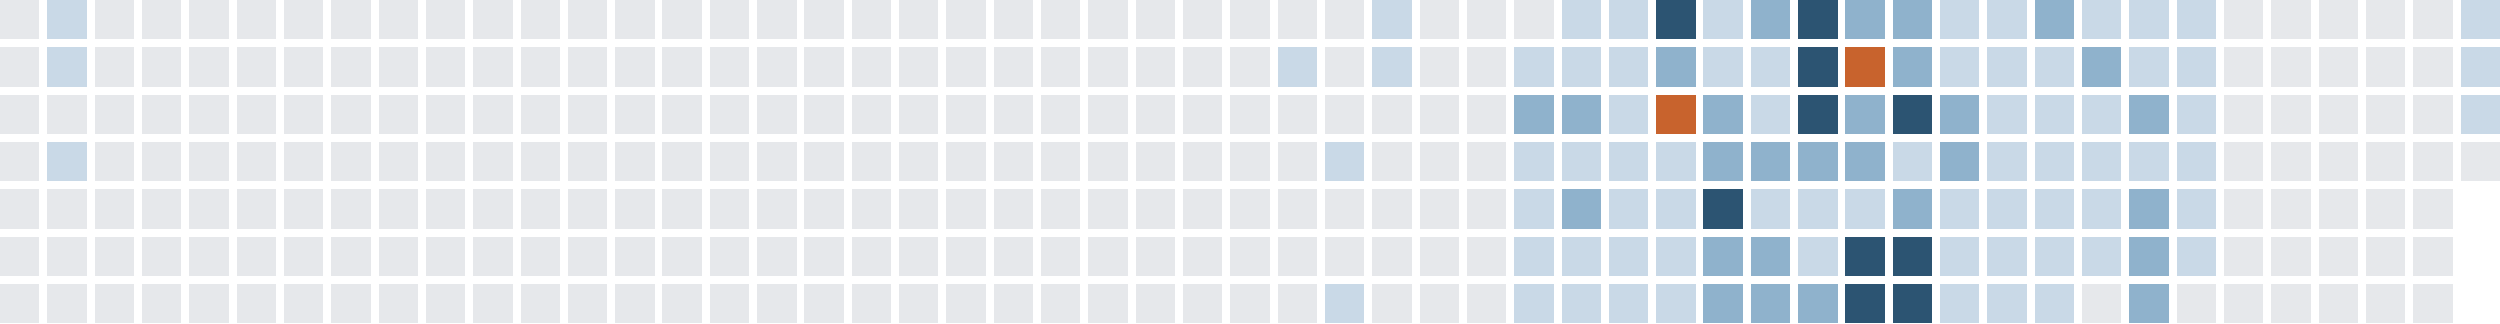
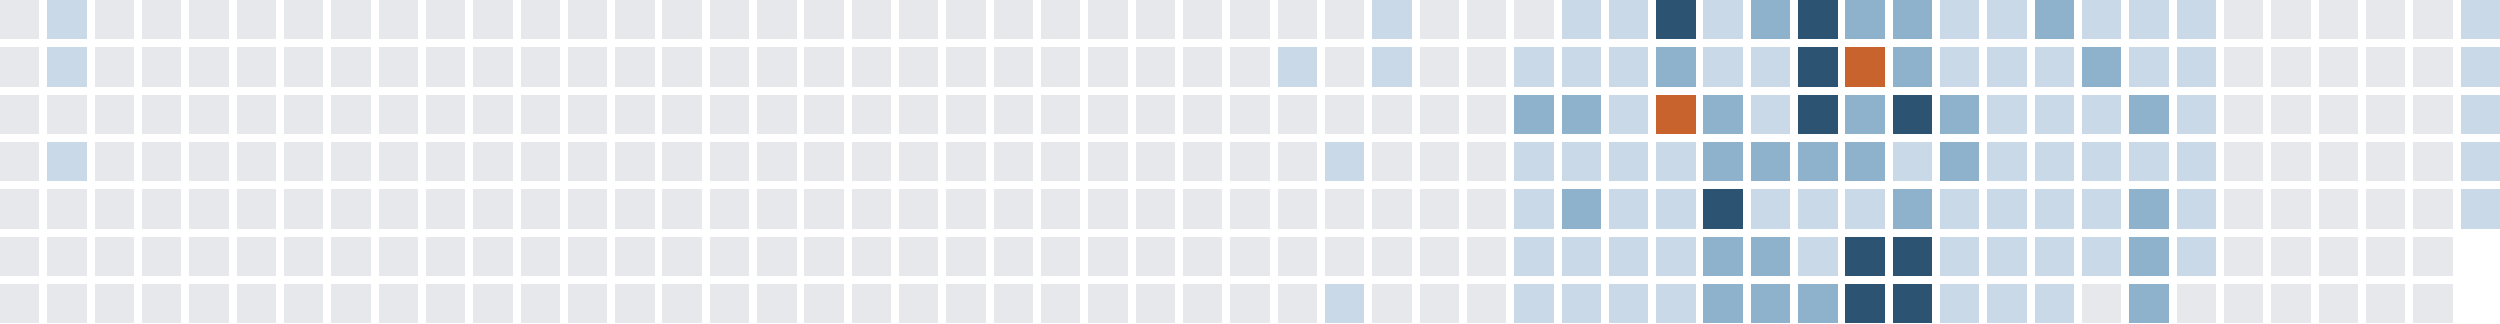
<svg xmlns="http://www.w3.org/2000/svg" version="1.1" width="634.0" height="82.0" viewBox="27.0 20.0 634.0 82.0">
  <rect style="fill:#e6e8eb;shape-rendering:crispedges" data-score="0" data-date="2025-04-06" x="27" y="20" width="10" height="10" />
  <rect style="fill:#c9d9e7;shape-rendering:crispedges" data-score="1" data-date="2025-04-13" x="39" y="20" width="10" height="10" />
  <rect style="fill:#e6e8eb;shape-rendering:crispedges" data-score="0" data-date="2025-04-20" x="51" y="20" width="10" height="10" />
  <rect style="fill:#e6e8eb;shape-rendering:crispedges" data-score="0" data-date="2025-04-27" x="63" y="20" width="10" height="10" />
  <rect style="fill:#e6e8eb;shape-rendering:crispedges" data-score="0" data-date="2025-05-04" x="75" y="20" width="10" height="10" />
  <rect style="fill:#e6e8eb;shape-rendering:crispedges" data-score="0" data-date="2025-05-11" x="87" y="20" width="10" height="10" />
  <rect style="fill:#e6e8eb;shape-rendering:crispedges" data-score="0" data-date="2025-05-18" x="99" y="20" width="10" height="10" />
  <rect style="fill:#e6e8eb;shape-rendering:crispedges" data-score="0" data-date="2025-05-25" x="111" y="20" width="10" height="10" />
  <rect style="fill:#e6e8eb;shape-rendering:crispedges" data-score="0" data-date="2025-06-01" x="123" y="20" width="10" height="10" />
  <rect style="fill:#e6e8eb;shape-rendering:crispedges" data-score="0" data-date="2025-06-08" x="135" y="20" width="10" height="10" />
  <rect style="fill:#e6e8eb;shape-rendering:crispedges" data-score="0" data-date="2025-06-15" x="147" y="20" width="10" height="10" />
  <rect style="fill:#e6e8eb;shape-rendering:crispedges" data-score="0" data-date="2025-06-22" x="159" y="20" width="10" height="10" />
  <rect style="fill:#e6e8eb;shape-rendering:crispedges" data-score="0" data-date="2025-06-29" x="171" y="20" width="10" height="10" />
  <rect style="fill:#e6e8eb;shape-rendering:crispedges" data-score="0" data-date="2025-07-06" x="183" y="20" width="10" height="10" />
  <rect style="fill:#e6e8eb;shape-rendering:crispedges" data-score="0" data-date="2025-07-13" x="195" y="20" width="10" height="10" />
  <rect style="fill:#e6e8eb;shape-rendering:crispedges" data-score="0" data-date="2025-07-20" x="207" y="20" width="10" height="10" />
  <rect style="fill:#e6e8eb;shape-rendering:crispedges" data-score="0" data-date="2025-07-27" x="219" y="20" width="10" height="10" />
  <rect style="fill:#e6e8eb;shape-rendering:crispedges" data-score="0" data-date="2025-08-03" x="231" y="20" width="10" height="10" />
  <rect style="fill:#e6e8eb;shape-rendering:crispedges" data-score="0" data-date="2025-08-10" x="243" y="20" width="10" height="10" />
  <rect style="fill:#e6e8eb;shape-rendering:crispedges" data-score="0" data-date="2025-08-17" x="255" y="20" width="10" height="10" />
  <rect style="fill:#e6e8eb;shape-rendering:crispedges" data-score="0" data-date="2025-08-24" x="267" y="20" width="10" height="10" />
  <rect style="fill:#e6e8eb;shape-rendering:crispedges" data-score="0" data-date="2025-08-31" x="279" y="20" width="10" height="10" />
  <rect style="fill:#e6e8eb;shape-rendering:crispedges" data-score="0" data-date="2025-09-07" x="291" y="20" width="10" height="10" />
  <rect style="fill:#e6e8eb;shape-rendering:crispedges" data-score="0" data-date="2025-09-14" x="303" y="20" width="10" height="10" />
  <rect style="fill:#e6e8eb;shape-rendering:crispedges" data-score="0" data-date="2025-09-21" x="315" y="20" width="10" height="10" />
  <rect style="fill:#e6e8eb;shape-rendering:crispedges" data-score="0" data-date="2025-09-28" x="327" y="20" width="10" height="10" />
  <rect style="fill:#e6e8eb;shape-rendering:crispedges" data-score="0" data-date="2025-10-05" x="339" y="20" width="10" height="10" />
  <rect style="fill:#e6e8eb;shape-rendering:crispedges" data-score="0" data-date="2025-10-12" x="351" y="20" width="10" height="10" />
  <rect style="fill:#e6e8eb;shape-rendering:crispedges" data-score="0" data-date="2025-10-19" x="363" y="20" width="10" height="10" />
  <rect style="fill:#c9d9e7;shape-rendering:crispedges" data-score="1" data-date="2025-10-26" x="375" y="20" width="10" height="10" />
  <rect style="fill:#e6e8eb;shape-rendering:crispedges" data-score="0" data-date="2025-11-02" x="387" y="20" width="10" height="10" />
  <rect style="fill:#e6e8eb;shape-rendering:crispedges" data-score="0" data-date="2025-11-09" x="399" y="20" width="10" height="10" />
  <rect style="fill:#e6e8eb;shape-rendering:crispedges" data-score="0" data-date="2025-11-16" x="411" y="20" width="10" height="10" />
  <rect style="fill:#c9d9e7;shape-rendering:crispedges" data-score="1" data-date="2025-11-23" x="423" y="20" width="10" height="10" />
  <rect style="fill:#c9d9e7;shape-rendering:crispedges" data-score="1" data-date="2025-11-30" x="435" y="20" width="10" height="10" />
  <rect style="fill:#2c5472;shape-rendering:crispedges" data-score="3" data-date="2025-12-07" x="447" y="20" width="10" height="10" />
  <rect style="fill:#c9d9e7;shape-rendering:crispedges" data-score="1" data-date="2025-12-14" x="459" y="20" width="10" height="10" />
  <rect style="fill:#8fb2cc;shape-rendering:crispedges" data-score="2" data-date="2025-12-21" x="471" y="20" width="10" height="10" />
  <rect style="fill:#2c5472;shape-rendering:crispedges" data-score="3" data-date="2025-12-28" x="483" y="20" width="10" height="10" />
  <rect style="fill:#8fb2cc;shape-rendering:crispedges" data-score="2" data-date="2026-01-04" x="495" y="20" width="10" height="10" />
  <rect style="fill:#8fb2cc;shape-rendering:crispedges" data-score="2" data-date="2026-01-11" x="507" y="20" width="10" height="10" />
  <rect style="fill:#c9d9e7;shape-rendering:crispedges" data-score="1" data-date="2026-01-18" x="519" y="20" width="10" height="10" />
  <rect style="fill:#c9d9e7;shape-rendering:crispedges" data-score="1" data-date="2026-01-25" x="531" y="20" width="10" height="10" />
  <rect style="fill:#8fb2cc;shape-rendering:crispedges" data-score="2" data-date="2026-02-01" x="543" y="20" width="10" height="10" />
  <rect style="fill:#c9d9e7;shape-rendering:crispedges" data-score="1" data-date="2026-02-08" x="555" y="20" width="10" height="10" />
  <rect style="fill:#c9d9e7;shape-rendering:crispedges" data-score="1" data-date="2026-02-15" x="567" y="20" width="10" height="10" />
  <rect style="fill:#c9d9e7;shape-rendering:crispedges" data-score="1" data-date="2026-02-22" x="579" y="20" width="10" height="10" />
  <rect style="fill:#e6e8eb;shape-rendering:crispedges" data-score="0" data-date="2026-03-01" x="591" y="20" width="10" height="10" />
  <rect style="fill:#e6e8eb;shape-rendering:crispedges" data-score="0" data-date="2026-03-08" x="603" y="20" width="10" height="10" />
  <rect style="fill:#e6e8eb;shape-rendering:crispedges" data-score="0" data-date="2026-03-15" x="615" y="20" width="10" height="10" />
  <rect style="fill:#e6e8eb;shape-rendering:crispedges" data-score="0" data-date="2026-03-22" x="627" y="20" width="10" height="10" />
  <rect style="fill:#e6e8eb;shape-rendering:crispedges" data-score="0" data-date="2026-03-29" x="639" y="20" width="10" height="10" />
  <rect style="fill:#c9d9e7;shape-rendering:crispedges" data-score="1" data-date="2026-04-05" x="651" y="20" width="10" height="10" />
  <rect style="fill:#e6e8eb;shape-rendering:crispedges" data-score="0" data-date="2025-04-07" x="27" y="32" width="10" height="10" />
  <rect style="fill:#c9d9e7;shape-rendering:crispedges" data-score="1" data-date="2025-04-14" x="39" y="32" width="10" height="10" />
  <rect style="fill:#e6e8eb;shape-rendering:crispedges" data-score="0" data-date="2025-04-21" x="51" y="32" width="10" height="10" />
  <rect style="fill:#e6e8eb;shape-rendering:crispedges" data-score="0" data-date="2025-04-28" x="63" y="32" width="10" height="10" />
  <rect style="fill:#e6e8eb;shape-rendering:crispedges" data-score="0" data-date="2025-05-05" x="75" y="32" width="10" height="10" />
  <rect style="fill:#e6e8eb;shape-rendering:crispedges" data-score="0" data-date="2025-05-12" x="87" y="32" width="10" height="10" />
  <rect style="fill:#e6e8eb;shape-rendering:crispedges" data-score="0" data-date="2025-05-19" x="99" y="32" width="10" height="10" />
  <rect style="fill:#e6e8eb;shape-rendering:crispedges" data-score="0" data-date="2025-05-26" x="111" y="32" width="10" height="10" />
  <rect style="fill:#e6e8eb;shape-rendering:crispedges" data-score="0" data-date="2025-06-02" x="123" y="32" width="10" height="10" />
  <rect style="fill:#e6e8eb;shape-rendering:crispedges" data-score="0" data-date="2025-06-09" x="135" y="32" width="10" height="10" />
  <rect style="fill:#e6e8eb;shape-rendering:crispedges" data-score="0" data-date="2025-06-16" x="147" y="32" width="10" height="10" />
  <rect style="fill:#e6e8eb;shape-rendering:crispedges" data-score="0" data-date="2025-06-23" x="159" y="32" width="10" height="10" />
  <rect style="fill:#e6e8eb;shape-rendering:crispedges" data-score="0" data-date="2025-06-30" x="171" y="32" width="10" height="10" />
  <rect style="fill:#e6e8eb;shape-rendering:crispedges" data-score="0" data-date="2025-07-07" x="183" y="32" width="10" height="10" />
  <rect style="fill:#e6e8eb;shape-rendering:crispedges" data-score="0" data-date="2025-07-14" x="195" y="32" width="10" height="10" />
  <rect style="fill:#e6e8eb;shape-rendering:crispedges" data-score="0" data-date="2025-07-21" x="207" y="32" width="10" height="10" />
  <rect style="fill:#e6e8eb;shape-rendering:crispedges" data-score="0" data-date="2025-07-28" x="219" y="32" width="10" height="10" />
  <rect style="fill:#e6e8eb;shape-rendering:crispedges" data-score="0" data-date="2025-08-04" x="231" y="32" width="10" height="10" />
  <rect style="fill:#e6e8eb;shape-rendering:crispedges" data-score="0" data-date="2025-08-11" x="243" y="32" width="10" height="10" />
  <rect style="fill:#e6e8eb;shape-rendering:crispedges" data-score="0" data-date="2025-08-18" x="255" y="32" width="10" height="10" />
  <rect style="fill:#e6e8eb;shape-rendering:crispedges" data-score="0" data-date="2025-08-25" x="267" y="32" width="10" height="10" />
  <rect style="fill:#e6e8eb;shape-rendering:crispedges" data-score="0" data-date="2025-09-01" x="279" y="32" width="10" height="10" />
  <rect style="fill:#e6e8eb;shape-rendering:crispedges" data-score="0" data-date="2025-09-08" x="291" y="32" width="10" height="10" />
  <rect style="fill:#e6e8eb;shape-rendering:crispedges" data-score="0" data-date="2025-09-15" x="303" y="32" width="10" height="10" />
  <rect style="fill:#e6e8eb;shape-rendering:crispedges" data-score="0" data-date="2025-09-22" x="315" y="32" width="10" height="10" />
  <rect style="fill:#e6e8eb;shape-rendering:crispedges" data-score="0" data-date="2025-09-29" x="327" y="32" width="10" height="10" />
  <rect style="fill:#e6e8eb;shape-rendering:crispedges" data-score="0" data-date="2025-10-06" x="339" y="32" width="10" height="10" />
  <rect style="fill:#c9d9e7;shape-rendering:crispedges" data-score="1" data-date="2025-10-13" x="351" y="32" width="10" height="10" />
  <rect style="fill:#e6e8eb;shape-rendering:crispedges" data-score="0" data-date="2025-10-20" x="363" y="32" width="10" height="10" />
  <rect style="fill:#c9d9e7;shape-rendering:crispedges" data-score="1" data-date="2025-10-27" x="375" y="32" width="10" height="10" />
  <rect style="fill:#e6e8eb;shape-rendering:crispedges" data-score="0" data-date="2025-11-03" x="387" y="32" width="10" height="10" />
  <rect style="fill:#e6e8eb;shape-rendering:crispedges" data-score="0" data-date="2025-11-10" x="399" y="32" width="10" height="10" />
  <rect style="fill:#c9d9e7;shape-rendering:crispedges" data-score="1" data-date="2025-11-17" x="411" y="32" width="10" height="10" />
  <rect style="fill:#c9d9e7;shape-rendering:crispedges" data-score="1" data-date="2025-11-24" x="423" y="32" width="10" height="10" />
  <rect style="fill:#c9d9e7;shape-rendering:crispedges" data-score="1" data-date="2025-12-01" x="435" y="32" width="10" height="10" />
  <rect style="fill:#8fb2cc;shape-rendering:crispedges" data-score="2" data-date="2025-12-08" x="447" y="32" width="10" height="10" />
  <rect style="fill:#c9d9e7;shape-rendering:crispedges" data-score="1" data-date="2025-12-15" x="459" y="32" width="10" height="10" />
  <rect style="fill:#c9d9e7;shape-rendering:crispedges" data-score="1" data-date="2025-12-22" x="471" y="32" width="10" height="10" />
  <rect style="fill:#2c5472;shape-rendering:crispedges" data-score="3" data-date="2025-12-29" x="483" y="32" width="10" height="10" />
  <rect style="fill:#c8632d;shape-rendering:crispedges" data-score="4" data-date="2026-01-05" x="495" y="32" width="10" height="10" />
  <rect style="fill:#8fb2cc;shape-rendering:crispedges" data-score="2" data-date="2026-01-12" x="507" y="32" width="10" height="10" />
  <rect style="fill:#c9d9e7;shape-rendering:crispedges" data-score="1" data-date="2026-01-19" x="519" y="32" width="10" height="10" />
  <rect style="fill:#c9d9e7;shape-rendering:crispedges" data-score="1" data-date="2026-01-26" x="531" y="32" width="10" height="10" />
  <rect style="fill:#c9d9e7;shape-rendering:crispedges" data-score="1" data-date="2026-02-02" x="543" y="32" width="10" height="10" />
  <rect style="fill:#8fb2cc;shape-rendering:crispedges" data-score="2" data-date="2026-02-09" x="555" y="32" width="10" height="10" />
  <rect style="fill:#c9d9e7;shape-rendering:crispedges" data-score="1" data-date="2026-02-16" x="567" y="32" width="10" height="10" />
  <rect style="fill:#c9d9e7;shape-rendering:crispedges" data-score="1" data-date="2026-02-23" x="579" y="32" width="10" height="10" />
  <rect style="fill:#e6e8eb;shape-rendering:crispedges" data-score="0" data-date="2026-03-02" x="591" y="32" width="10" height="10" />
  <rect style="fill:#e6e8eb;shape-rendering:crispedges" data-score="0" data-date="2026-03-09" x="603" y="32" width="10" height="10" />
  <rect style="fill:#e6e8eb;shape-rendering:crispedges" data-score="0" data-date="2026-03-16" x="615" y="32" width="10" height="10" />
  <rect style="fill:#e6e8eb;shape-rendering:crispedges" data-score="0" data-date="2026-03-23" x="627" y="32" width="10" height="10" />
  <rect style="fill:#e6e8eb;shape-rendering:crispedges" data-score="0" data-date="2026-03-30" x="639" y="32" width="10" height="10" />
  <rect style="fill:#c9d9e7;shape-rendering:crispedges" data-score="1" data-date="2026-04-06" x="651" y="32" width="10" height="10" />
  <rect style="fill:#e6e8eb;shape-rendering:crispedges" data-score="0" data-date="2025-04-08" x="27" y="44" width="10" height="10" />
  <rect style="fill:#e6e8eb;shape-rendering:crispedges" data-score="0" data-date="2025-04-15" x="39" y="44" width="10" height="10" />
  <rect style="fill:#e6e8eb;shape-rendering:crispedges" data-score="0" data-date="2025-04-22" x="51" y="44" width="10" height="10" />
  <rect style="fill:#e6e8eb;shape-rendering:crispedges" data-score="0" data-date="2025-04-29" x="63" y="44" width="10" height="10" />
  <rect style="fill:#e6e8eb;shape-rendering:crispedges" data-score="0" data-date="2025-05-06" x="75" y="44" width="10" height="10" />
  <rect style="fill:#e6e8eb;shape-rendering:crispedges" data-score="0" data-date="2025-05-13" x="87" y="44" width="10" height="10" />
  <rect style="fill:#e6e8eb;shape-rendering:crispedges" data-score="0" data-date="2025-05-20" x="99" y="44" width="10" height="10" />
  <rect style="fill:#e6e8eb;shape-rendering:crispedges" data-score="0" data-date="2025-05-27" x="111" y="44" width="10" height="10" />
  <rect style="fill:#e6e8eb;shape-rendering:crispedges" data-score="0" data-date="2025-06-03" x="123" y="44" width="10" height="10" />
  <rect style="fill:#e6e8eb;shape-rendering:crispedges" data-score="0" data-date="2025-06-10" x="135" y="44" width="10" height="10" />
  <rect style="fill:#e6e8eb;shape-rendering:crispedges" data-score="0" data-date="2025-06-17" x="147" y="44" width="10" height="10" />
  <rect style="fill:#e6e8eb;shape-rendering:crispedges" data-score="0" data-date="2025-06-24" x="159" y="44" width="10" height="10" />
  <rect style="fill:#e6e8eb;shape-rendering:crispedges" data-score="0" data-date="2025-07-01" x="171" y="44" width="10" height="10" />
  <rect style="fill:#e6e8eb;shape-rendering:crispedges" data-score="0" data-date="2025-07-08" x="183" y="44" width="10" height="10" />
  <rect style="fill:#e6e8eb;shape-rendering:crispedges" data-score="0" data-date="2025-07-15" x="195" y="44" width="10" height="10" />
  <rect style="fill:#e6e8eb;shape-rendering:crispedges" data-score="0" data-date="2025-07-22" x="207" y="44" width="10" height="10" />
  <rect style="fill:#e6e8eb;shape-rendering:crispedges" data-score="0" data-date="2025-07-29" x="219" y="44" width="10" height="10" />
  <rect style="fill:#e6e8eb;shape-rendering:crispedges" data-score="0" data-date="2025-08-05" x="231" y="44" width="10" height="10" />
  <rect style="fill:#e6e8eb;shape-rendering:crispedges" data-score="0" data-date="2025-08-12" x="243" y="44" width="10" height="10" />
  <rect style="fill:#e6e8eb;shape-rendering:crispedges" data-score="0" data-date="2025-08-19" x="255" y="44" width="10" height="10" />
  <rect style="fill:#e6e8eb;shape-rendering:crispedges" data-score="0" data-date="2025-08-26" x="267" y="44" width="10" height="10" />
  <rect style="fill:#e6e8eb;shape-rendering:crispedges" data-score="0" data-date="2025-09-02" x="279" y="44" width="10" height="10" />
  <rect style="fill:#e6e8eb;shape-rendering:crispedges" data-score="0" data-date="2025-09-09" x="291" y="44" width="10" height="10" />
  <rect style="fill:#e6e8eb;shape-rendering:crispedges" data-score="0" data-date="2025-09-16" x="303" y="44" width="10" height="10" />
  <rect style="fill:#e6e8eb;shape-rendering:crispedges" data-score="0" data-date="2025-09-23" x="315" y="44" width="10" height="10" />
  <rect style="fill:#e6e8eb;shape-rendering:crispedges" data-score="0" data-date="2025-09-30" x="327" y="44" width="10" height="10" />
  <rect style="fill:#e6e8eb;shape-rendering:crispedges" data-score="0" data-date="2025-10-07" x="339" y="44" width="10" height="10" />
  <rect style="fill:#e6e8eb;shape-rendering:crispedges" data-score="0" data-date="2025-10-14" x="351" y="44" width="10" height="10" />
  <rect style="fill:#e6e8eb;shape-rendering:crispedges" data-score="0" data-date="2025-10-21" x="363" y="44" width="10" height="10" />
  <rect style="fill:#e6e8eb;shape-rendering:crispedges" data-score="0" data-date="2025-10-28" x="375" y="44" width="10" height="10" />
  <rect style="fill:#e6e8eb;shape-rendering:crispedges" data-score="0" data-date="2025-11-04" x="387" y="44" width="10" height="10" />
  <rect style="fill:#e6e8eb;shape-rendering:crispedges" data-score="0" data-date="2025-11-11" x="399" y="44" width="10" height="10" />
  <rect style="fill:#8fb2cc;shape-rendering:crispedges" data-score="2" data-date="2025-11-18" x="411" y="44" width="10" height="10" />
  <rect style="fill:#8fb2cc;shape-rendering:crispedges" data-score="2" data-date="2025-11-25" x="423" y="44" width="10" height="10" />
  <rect style="fill:#c9d9e7;shape-rendering:crispedges" data-score="1" data-date="2025-12-02" x="435" y="44" width="10" height="10" />
  <rect style="fill:#c8632d;shape-rendering:crispedges" data-score="4" data-date="2025-12-09" x="447" y="44" width="10" height="10" />
  <rect style="fill:#8fb2cc;shape-rendering:crispedges" data-score="2" data-date="2025-12-16" x="459" y="44" width="10" height="10" />
  <rect style="fill:#c9d9e7;shape-rendering:crispedges" data-score="1" data-date="2025-12-23" x="471" y="44" width="10" height="10" />
  <rect style="fill:#2c5472;shape-rendering:crispedges" data-score="3" data-date="2025-12-30" x="483" y="44" width="10" height="10" />
  <rect style="fill:#8fb2cc;shape-rendering:crispedges" data-score="2" data-date="2026-01-06" x="495" y="44" width="10" height="10" />
  <rect style="fill:#2c5472;shape-rendering:crispedges" data-score="3" data-date="2026-01-13" x="507" y="44" width="10" height="10" />
  <rect style="fill:#8fb2cc;shape-rendering:crispedges" data-score="2" data-date="2026-01-20" x="519" y="44" width="10" height="10" />
  <rect style="fill:#c9d9e7;shape-rendering:crispedges" data-score="1" data-date="2026-01-27" x="531" y="44" width="10" height="10" />
  <rect style="fill:#c9d9e7;shape-rendering:crispedges" data-score="1" data-date="2026-02-03" x="543" y="44" width="10" height="10" />
  <rect style="fill:#c9d9e7;shape-rendering:crispedges" data-score="1" data-date="2026-02-10" x="555" y="44" width="10" height="10" />
  <rect style="fill:#8fb2cc;shape-rendering:crispedges" data-score="2" data-date="2026-02-17" x="567" y="44" width="10" height="10" />
  <rect style="fill:#c9d9e7;shape-rendering:crispedges" data-score="1" data-date="2026-02-24" x="579" y="44" width="10" height="10" />
  <rect style="fill:#e6e8eb;shape-rendering:crispedges" data-score="0" data-date="2026-03-03" x="591" y="44" width="10" height="10" />
  <rect style="fill:#e6e8eb;shape-rendering:crispedges" data-score="0" data-date="2026-03-10" x="603" y="44" width="10" height="10" />
  <rect style="fill:#e6e8eb;shape-rendering:crispedges" data-score="0" data-date="2026-03-17" x="615" y="44" width="10" height="10" />
  <rect style="fill:#e6e8eb;shape-rendering:crispedges" data-score="0" data-date="2026-03-24" x="627" y="44" width="10" height="10" />
  <rect style="fill:#e6e8eb;shape-rendering:crispedges" data-score="0" data-date="2026-03-31" x="639" y="44" width="10" height="10" />
  <rect style="fill:#c9d9e7;shape-rendering:crispedges" data-score="1" data-date="2026-04-07" x="651" y="44" width="10" height="10" />
  <rect style="fill:#e6e8eb;shape-rendering:crispedges" data-score="0" data-date="2025-04-09" x="27" y="56" width="10" height="10" />
  <rect style="fill:#c9d9e7;shape-rendering:crispedges" data-score="1" data-date="2025-04-16" x="39" y="56" width="10" height="10" />
  <rect style="fill:#e6e8eb;shape-rendering:crispedges" data-score="0" data-date="2025-04-23" x="51" y="56" width="10" height="10" />
  <rect style="fill:#e6e8eb;shape-rendering:crispedges" data-score="0" data-date="2025-04-30" x="63" y="56" width="10" height="10" />
  <rect style="fill:#e6e8eb;shape-rendering:crispedges" data-score="0" data-date="2025-05-07" x="75" y="56" width="10" height="10" />
  <rect style="fill:#e6e8eb;shape-rendering:crispedges" data-score="0" data-date="2025-05-14" x="87" y="56" width="10" height="10" />
  <rect style="fill:#e6e8eb;shape-rendering:crispedges" data-score="0" data-date="2025-05-21" x="99" y="56" width="10" height="10" />
  <rect style="fill:#e6e8eb;shape-rendering:crispedges" data-score="0" data-date="2025-05-28" x="111" y="56" width="10" height="10" />
  <rect style="fill:#e6e8eb;shape-rendering:crispedges" data-score="0" data-date="2025-06-04" x="123" y="56" width="10" height="10" />
  <rect style="fill:#e6e8eb;shape-rendering:crispedges" data-score="0" data-date="2025-06-11" x="135" y="56" width="10" height="10" />
  <rect style="fill:#e6e8eb;shape-rendering:crispedges" data-score="0" data-date="2025-06-18" x="147" y="56" width="10" height="10" />
  <rect style="fill:#e6e8eb;shape-rendering:crispedges" data-score="0" data-date="2025-06-25" x="159" y="56" width="10" height="10" />
  <rect style="fill:#e6e8eb;shape-rendering:crispedges" data-score="0" data-date="2025-07-02" x="171" y="56" width="10" height="10" />
  <rect style="fill:#e6e8eb;shape-rendering:crispedges" data-score="0" data-date="2025-07-09" x="183" y="56" width="10" height="10" />
  <rect style="fill:#e6e8eb;shape-rendering:crispedges" data-score="0" data-date="2025-07-16" x="195" y="56" width="10" height="10" />
  <rect style="fill:#e6e8eb;shape-rendering:crispedges" data-score="0" data-date="2025-07-23" x="207" y="56" width="10" height="10" />
  <rect style="fill:#e6e8eb;shape-rendering:crispedges" data-score="0" data-date="2025-07-30" x="219" y="56" width="10" height="10" />
  <rect style="fill:#e6e8eb;shape-rendering:crispedges" data-score="0" data-date="2025-08-06" x="231" y="56" width="10" height="10" />
  <rect style="fill:#e6e8eb;shape-rendering:crispedges" data-score="0" data-date="2025-08-13" x="243" y="56" width="10" height="10" />
  <rect style="fill:#e6e8eb;shape-rendering:crispedges" data-score="0" data-date="2025-08-20" x="255" y="56" width="10" height="10" />
  <rect style="fill:#e6e8eb;shape-rendering:crispedges" data-score="0" data-date="2025-08-27" x="267" y="56" width="10" height="10" />
  <rect style="fill:#e6e8eb;shape-rendering:crispedges" data-score="0" data-date="2025-09-03" x="279" y="56" width="10" height="10" />
  <rect style="fill:#e6e8eb;shape-rendering:crispedges" data-score="0" data-date="2025-09-10" x="291" y="56" width="10" height="10" />
  <rect style="fill:#e6e8eb;shape-rendering:crispedges" data-score="0" data-date="2025-09-17" x="303" y="56" width="10" height="10" />
  <rect style="fill:#e6e8eb;shape-rendering:crispedges" data-score="0" data-date="2025-09-24" x="315" y="56" width="10" height="10" />
  <rect style="fill:#e6e8eb;shape-rendering:crispedges" data-score="0" data-date="2025-10-01" x="327" y="56" width="10" height="10" />
  <rect style="fill:#e6e8eb;shape-rendering:crispedges" data-score="0" data-date="2025-10-08" x="339" y="56" width="10" height="10" />
  <rect style="fill:#e6e8eb;shape-rendering:crispedges" data-score="0" data-date="2025-10-15" x="351" y="56" width="10" height="10" />
  <rect style="fill:#c9d9e7;shape-rendering:crispedges" data-score="1" data-date="2025-10-22" x="363" y="56" width="10" height="10" />
  <rect style="fill:#e6e8eb;shape-rendering:crispedges" data-score="0" data-date="2025-10-29" x="375" y="56" width="10" height="10" />
  <rect style="fill:#e6e8eb;shape-rendering:crispedges" data-score="0" data-date="2025-11-05" x="387" y="56" width="10" height="10" />
  <rect style="fill:#e6e8eb;shape-rendering:crispedges" data-score="0" data-date="2025-11-12" x="399" y="56" width="10" height="10" />
  <rect style="fill:#c9d9e7;shape-rendering:crispedges" data-score="1" data-date="2025-11-19" x="411" y="56" width="10" height="10" />
  <rect style="fill:#c9d9e7;shape-rendering:crispedges" data-score="1" data-date="2025-11-26" x="423" y="56" width="10" height="10" />
  <rect style="fill:#c9d9e7;shape-rendering:crispedges" data-score="1" data-date="2025-12-03" x="435" y="56" width="10" height="10" />
  <rect style="fill:#c9d9e7;shape-rendering:crispedges" data-score="1" data-date="2025-12-10" x="447" y="56" width="10" height="10" />
  <rect style="fill:#8fb2cc;shape-rendering:crispedges" data-score="2" data-date="2025-12-17" x="459" y="56" width="10" height="10" />
  <rect style="fill:#8fb2cc;shape-rendering:crispedges" data-score="2" data-date="2025-12-24" x="471" y="56" width="10" height="10" />
  <rect style="fill:#8fb2cc;shape-rendering:crispedges" data-score="2" data-date="2025-12-31" x="483" y="56" width="10" height="10" />
  <rect style="fill:#8fb2cc;shape-rendering:crispedges" data-score="2" data-date="2026-01-07" x="495" y="56" width="10" height="10" />
  <rect style="fill:#c9d9e7;shape-rendering:crispedges" data-score="1" data-date="2026-01-14" x="507" y="56" width="10" height="10" />
  <rect style="fill:#8fb2cc;shape-rendering:crispedges" data-score="2" data-date="2026-01-21" x="519" y="56" width="10" height="10" />
  <rect style="fill:#c9d9e7;shape-rendering:crispedges" data-score="1" data-date="2026-01-28" x="531" y="56" width="10" height="10" />
  <rect style="fill:#c9d9e7;shape-rendering:crispedges" data-score="1" data-date="2026-02-04" x="543" y="56" width="10" height="10" />
  <rect style="fill:#c9d9e7;shape-rendering:crispedges" data-score="1" data-date="2026-02-11" x="555" y="56" width="10" height="10" />
  <rect style="fill:#c9d9e7;shape-rendering:crispedges" data-score="1" data-date="2026-02-18" x="567" y="56" width="10" height="10" />
  <rect style="fill:#c9d9e7;shape-rendering:crispedges" data-score="1" data-date="2026-02-25" x="579" y="56" width="10" height="10" />
  <rect style="fill:#e6e8eb;shape-rendering:crispedges" data-score="0" data-date="2026-03-04" x="591" y="56" width="10" height="10" />
  <rect style="fill:#e6e8eb;shape-rendering:crispedges" data-score="0" data-date="2026-03-11" x="603" y="56" width="10" height="10" />
  <rect style="fill:#e6e8eb;shape-rendering:crispedges" data-score="0" data-date="2026-03-18" x="615" y="56" width="10" height="10" />
  <rect style="fill:#e6e8eb;shape-rendering:crispedges" data-score="0" data-date="2026-03-25" x="627" y="56" width="10" height="10" />
  <rect style="fill:#e6e8eb;shape-rendering:crispedges" data-score="0" data-date="2026-04-01" x="639" y="56" width="10" height="10" />
-   <rect style="fill:#e6e8eb;shape-rendering:crispedges" data-score="0" data-date="2026-04-08" x="651" y="56" width="10" height="10" />
+   <rect style="fill:#c9d9e7;shape-rendering:crispedges" data-score="1" data-date="2026-04-08" x="651" y="56" width="10" height="10" />
  <rect style="fill:#e6e8eb;shape-rendering:crispedges" data-score="0" data-date="2025-04-10" x="27" y="68" width="10" height="10" />
  <rect style="fill:#e6e8eb;shape-rendering:crispedges" data-score="0" data-date="2025-04-17" x="39" y="68" width="10" height="10" />
  <rect style="fill:#e6e8eb;shape-rendering:crispedges" data-score="0" data-date="2025-04-24" x="51" y="68" width="10" height="10" />
  <rect style="fill:#e6e8eb;shape-rendering:crispedges" data-score="0" data-date="2025-05-01" x="63" y="68" width="10" height="10" />
  <rect style="fill:#e6e8eb;shape-rendering:crispedges" data-score="0" data-date="2025-05-08" x="75" y="68" width="10" height="10" />
  <rect style="fill:#e6e8eb;shape-rendering:crispedges" data-score="0" data-date="2025-05-15" x="87" y="68" width="10" height="10" />
  <rect style="fill:#e6e8eb;shape-rendering:crispedges" data-score="0" data-date="2025-05-22" x="99" y="68" width="10" height="10" />
  <rect style="fill:#e6e8eb;shape-rendering:crispedges" data-score="0" data-date="2025-05-29" x="111" y="68" width="10" height="10" />
  <rect style="fill:#e6e8eb;shape-rendering:crispedges" data-score="0" data-date="2025-06-05" x="123" y="68" width="10" height="10" />
  <rect style="fill:#e6e8eb;shape-rendering:crispedges" data-score="0" data-date="2025-06-12" x="135" y="68" width="10" height="10" />
  <rect style="fill:#e6e8eb;shape-rendering:crispedges" data-score="0" data-date="2025-06-19" x="147" y="68" width="10" height="10" />
  <rect style="fill:#e6e8eb;shape-rendering:crispedges" data-score="0" data-date="2025-06-26" x="159" y="68" width="10" height="10" />
  <rect style="fill:#e6e8eb;shape-rendering:crispedges" data-score="0" data-date="2025-07-03" x="171" y="68" width="10" height="10" />
  <rect style="fill:#e6e8eb;shape-rendering:crispedges" data-score="0" data-date="2025-07-10" x="183" y="68" width="10" height="10" />
  <rect style="fill:#e6e8eb;shape-rendering:crispedges" data-score="0" data-date="2025-07-17" x="195" y="68" width="10" height="10" />
  <rect style="fill:#e6e8eb;shape-rendering:crispedges" data-score="0" data-date="2025-07-24" x="207" y="68" width="10" height="10" />
  <rect style="fill:#e6e8eb;shape-rendering:crispedges" data-score="0" data-date="2025-07-31" x="219" y="68" width="10" height="10" />
  <rect style="fill:#e6e8eb;shape-rendering:crispedges" data-score="0" data-date="2025-08-07" x="231" y="68" width="10" height="10" />
  <rect style="fill:#e6e8eb;shape-rendering:crispedges" data-score="0" data-date="2025-08-14" x="243" y="68" width="10" height="10" />
  <rect style="fill:#e6e8eb;shape-rendering:crispedges" data-score="0" data-date="2025-08-21" x="255" y="68" width="10" height="10" />
  <rect style="fill:#e6e8eb;shape-rendering:crispedges" data-score="0" data-date="2025-08-28" x="267" y="68" width="10" height="10" />
  <rect style="fill:#e6e8eb;shape-rendering:crispedges" data-score="0" data-date="2025-09-04" x="279" y="68" width="10" height="10" />
  <rect style="fill:#e6e8eb;shape-rendering:crispedges" data-score="0" data-date="2025-09-11" x="291" y="68" width="10" height="10" />
  <rect style="fill:#e6e8eb;shape-rendering:crispedges" data-score="0" data-date="2025-09-18" x="303" y="68" width="10" height="10" />
  <rect style="fill:#e6e8eb;shape-rendering:crispedges" data-score="0" data-date="2025-09-25" x="315" y="68" width="10" height="10" />
  <rect style="fill:#e6e8eb;shape-rendering:crispedges" data-score="0" data-date="2025-10-02" x="327" y="68" width="10" height="10" />
  <rect style="fill:#e6e8eb;shape-rendering:crispedges" data-score="0" data-date="2025-10-09" x="339" y="68" width="10" height="10" />
  <rect style="fill:#e6e8eb;shape-rendering:crispedges" data-score="0" data-date="2025-10-16" x="351" y="68" width="10" height="10" />
  <rect style="fill:#e6e8eb;shape-rendering:crispedges" data-score="0" data-date="2025-10-23" x="363" y="68" width="10" height="10" />
  <rect style="fill:#e6e8eb;shape-rendering:crispedges" data-score="0" data-date="2025-10-30" x="375" y="68" width="10" height="10" />
  <rect style="fill:#e6e8eb;shape-rendering:crispedges" data-score="0" data-date="2025-11-06" x="387" y="68" width="10" height="10" />
  <rect style="fill:#e6e8eb;shape-rendering:crispedges" data-score="0" data-date="2025-11-13" x="399" y="68" width="10" height="10" />
  <rect style="fill:#c9d9e7;shape-rendering:crispedges" data-score="1" data-date="2025-11-20" x="411" y="68" width="10" height="10" />
  <rect style="fill:#8fb2cc;shape-rendering:crispedges" data-score="2" data-date="2025-11-27" x="423" y="68" width="10" height="10" />
  <rect style="fill:#c9d9e7;shape-rendering:crispedges" data-score="1" data-date="2025-12-04" x="435" y="68" width="10" height="10" />
  <rect style="fill:#c9d9e7;shape-rendering:crispedges" data-score="1" data-date="2025-12-11" x="447" y="68" width="10" height="10" />
  <rect style="fill:#2c5472;shape-rendering:crispedges" data-score="3" data-date="2025-12-18" x="459" y="68" width="10" height="10" />
  <rect style="fill:#c9d9e7;shape-rendering:crispedges" data-score="1" data-date="2025-12-25" x="471" y="68" width="10" height="10" />
  <rect style="fill:#c9d9e7;shape-rendering:crispedges" data-score="1" data-date="2026-01-01" x="483" y="68" width="10" height="10" />
  <rect style="fill:#c9d9e7;shape-rendering:crispedges" data-score="1" data-date="2026-01-08" x="495" y="68" width="10" height="10" />
  <rect style="fill:#8fb2cc;shape-rendering:crispedges" data-score="2" data-date="2026-01-15" x="507" y="68" width="10" height="10" />
  <rect style="fill:#c9d9e7;shape-rendering:crispedges" data-score="1" data-date="2026-01-22" x="519" y="68" width="10" height="10" />
  <rect style="fill:#c9d9e7;shape-rendering:crispedges" data-score="1" data-date="2026-01-29" x="531" y="68" width="10" height="10" />
  <rect style="fill:#c9d9e7;shape-rendering:crispedges" data-score="1" data-date="2026-02-05" x="543" y="68" width="10" height="10" />
  <rect style="fill:#c9d9e7;shape-rendering:crispedges" data-score="1" data-date="2026-02-12" x="555" y="68" width="10" height="10" />
  <rect style="fill:#8fb2cc;shape-rendering:crispedges" data-score="2" data-date="2026-02-19" x="567" y="68" width="10" height="10" />
  <rect style="fill:#c9d9e7;shape-rendering:crispedges" data-score="1" data-date="2026-02-26" x="579" y="68" width="10" height="10" />
  <rect style="fill:#e6e8eb;shape-rendering:crispedges" data-score="0" data-date="2026-03-05" x="591" y="68" width="10" height="10" />
  <rect style="fill:#e6e8eb;shape-rendering:crispedges" data-score="0" data-date="2026-03-12" x="603" y="68" width="10" height="10" />
  <rect style="fill:#e6e8eb;shape-rendering:crispedges" data-score="0" data-date="2026-03-19" x="615" y="68" width="10" height="10" />
  <rect style="fill:#e6e8eb;shape-rendering:crispedges" data-score="0" data-date="2026-03-26" x="627" y="68" width="10" height="10" />
  <rect style="fill:#e6e8eb;shape-rendering:crispedges" data-score="0" data-date="2026-04-02" x="639" y="68" width="10" height="10" />
+   <rect style="fill:#c9d9e7;shape-rendering:crispedges" data-score="1" data-date="2026-04-09" x="651" y="68" width="10" height="10" />
  <rect style="fill:#e6e8eb;shape-rendering:crispedges" data-score="0" data-date="2025-04-11" x="27" y="80" width="10" height="10" />
  <rect style="fill:#e6e8eb;shape-rendering:crispedges" data-score="0" data-date="2025-04-18" x="39" y="80" width="10" height="10" />
  <rect style="fill:#e6e8eb;shape-rendering:crispedges" data-score="0" data-date="2025-04-25" x="51" y="80" width="10" height="10" />
  <rect style="fill:#e6e8eb;shape-rendering:crispedges" data-score="0" data-date="2025-05-02" x="63" y="80" width="10" height="10" />
  <rect style="fill:#e6e8eb;shape-rendering:crispedges" data-score="0" data-date="2025-05-09" x="75" y="80" width="10" height="10" />
  <rect style="fill:#e6e8eb;shape-rendering:crispedges" data-score="0" data-date="2025-05-16" x="87" y="80" width="10" height="10" />
  <rect style="fill:#e6e8eb;shape-rendering:crispedges" data-score="0" data-date="2025-05-23" x="99" y="80" width="10" height="10" />
  <rect style="fill:#e6e8eb;shape-rendering:crispedges" data-score="0" data-date="2025-05-30" x="111" y="80" width="10" height="10" />
  <rect style="fill:#e6e8eb;shape-rendering:crispedges" data-score="0" data-date="2025-06-06" x="123" y="80" width="10" height="10" />
  <rect style="fill:#e6e8eb;shape-rendering:crispedges" data-score="0" data-date="2025-06-13" x="135" y="80" width="10" height="10" />
  <rect style="fill:#e6e8eb;shape-rendering:crispedges" data-score="0" data-date="2025-06-20" x="147" y="80" width="10" height="10" />
  <rect style="fill:#e6e8eb;shape-rendering:crispedges" data-score="0" data-date="2025-06-27" x="159" y="80" width="10" height="10" />
  <rect style="fill:#e6e8eb;shape-rendering:crispedges" data-score="0" data-date="2025-07-04" x="171" y="80" width="10" height="10" />
  <rect style="fill:#e6e8eb;shape-rendering:crispedges" data-score="0" data-date="2025-07-11" x="183" y="80" width="10" height="10" />
  <rect style="fill:#e6e8eb;shape-rendering:crispedges" data-score="0" data-date="2025-07-18" x="195" y="80" width="10" height="10" />
  <rect style="fill:#e6e8eb;shape-rendering:crispedges" data-score="0" data-date="2025-07-25" x="207" y="80" width="10" height="10" />
  <rect style="fill:#e6e8eb;shape-rendering:crispedges" data-score="0" data-date="2025-08-01" x="219" y="80" width="10" height="10" />
  <rect style="fill:#e6e8eb;shape-rendering:crispedges" data-score="0" data-date="2025-08-08" x="231" y="80" width="10" height="10" />
  <rect style="fill:#e6e8eb;shape-rendering:crispedges" data-score="0" data-date="2025-08-15" x="243" y="80" width="10" height="10" />
  <rect style="fill:#e6e8eb;shape-rendering:crispedges" data-score="0" data-date="2025-08-22" x="255" y="80" width="10" height="10" />
  <rect style="fill:#e6e8eb;shape-rendering:crispedges" data-score="0" data-date="2025-08-29" x="267" y="80" width="10" height="10" />
  <rect style="fill:#e6e8eb;shape-rendering:crispedges" data-score="0" data-date="2025-09-05" x="279" y="80" width="10" height="10" />
  <rect style="fill:#e6e8eb;shape-rendering:crispedges" data-score="0" data-date="2025-09-12" x="291" y="80" width="10" height="10" />
  <rect style="fill:#e6e8eb;shape-rendering:crispedges" data-score="0" data-date="2025-09-19" x="303" y="80" width="10" height="10" />
  <rect style="fill:#e6e8eb;shape-rendering:crispedges" data-score="0" data-date="2025-09-26" x="315" y="80" width="10" height="10" />
  <rect style="fill:#e6e8eb;shape-rendering:crispedges" data-score="0" data-date="2025-10-03" x="327" y="80" width="10" height="10" />
  <rect style="fill:#e6e8eb;shape-rendering:crispedges" data-score="0" data-date="2025-10-10" x="339" y="80" width="10" height="10" />
  <rect style="fill:#e6e8eb;shape-rendering:crispedges" data-score="0" data-date="2025-10-17" x="351" y="80" width="10" height="10" />
  <rect style="fill:#e6e8eb;shape-rendering:crispedges" data-score="0" data-date="2025-10-24" x="363" y="80" width="10" height="10" />
  <rect style="fill:#e6e8eb;shape-rendering:crispedges" data-score="0" data-date="2025-10-31" x="375" y="80" width="10" height="10" />
  <rect style="fill:#e6e8eb;shape-rendering:crispedges" data-score="0" data-date="2025-11-07" x="387" y="80" width="10" height="10" />
  <rect style="fill:#e6e8eb;shape-rendering:crispedges" data-score="0" data-date="2025-11-14" x="399" y="80" width="10" height="10" />
  <rect style="fill:#c9d9e7;shape-rendering:crispedges" data-score="1" data-date="2025-11-21" x="411" y="80" width="10" height="10" />
  <rect style="fill:#c9d9e7;shape-rendering:crispedges" data-score="1" data-date="2025-11-28" x="423" y="80" width="10" height="10" />
  <rect style="fill:#c9d9e7;shape-rendering:crispedges" data-score="1" data-date="2025-12-05" x="435" y="80" width="10" height="10" />
  <rect style="fill:#c9d9e7;shape-rendering:crispedges" data-score="1" data-date="2025-12-12" x="447" y="80" width="10" height="10" />
  <rect style="fill:#8fb2cc;shape-rendering:crispedges" data-score="2" data-date="2025-12-19" x="459" y="80" width="10" height="10" />
  <rect style="fill:#8fb2cc;shape-rendering:crispedges" data-score="2" data-date="2025-12-26" x="471" y="80" width="10" height="10" />
  <rect style="fill:#c9d9e7;shape-rendering:crispedges" data-score="1" data-date="2026-01-02" x="483" y="80" width="10" height="10" />
  <rect style="fill:#2c5472;shape-rendering:crispedges" data-score="3" data-date="2026-01-09" x="495" y="80" width="10" height="10" />
  <rect style="fill:#2c5472;shape-rendering:crispedges" data-score="3" data-date="2026-01-16" x="507" y="80" width="10" height="10" />
  <rect style="fill:#c9d9e7;shape-rendering:crispedges" data-score="1" data-date="2026-01-23" x="519" y="80" width="10" height="10" />
  <rect style="fill:#c9d9e7;shape-rendering:crispedges" data-score="1" data-date="2026-01-30" x="531" y="80" width="10" height="10" />
  <rect style="fill:#c9d9e7;shape-rendering:crispedges" data-score="1" data-date="2026-02-06" x="543" y="80" width="10" height="10" />
  <rect style="fill:#c9d9e7;shape-rendering:crispedges" data-score="1" data-date="2026-02-13" x="555" y="80" width="10" height="10" />
  <rect style="fill:#8fb2cc;shape-rendering:crispedges" data-score="2" data-date="2026-02-20" x="567" y="80" width="10" height="10" />
  <rect style="fill:#c9d9e7;shape-rendering:crispedges" data-score="1" data-date="2026-02-27" x="579" y="80" width="10" height="10" />
  <rect style="fill:#e6e8eb;shape-rendering:crispedges" data-score="0" data-date="2026-03-06" x="591" y="80" width="10" height="10" />
  <rect style="fill:#e6e8eb;shape-rendering:crispedges" data-score="0" data-date="2026-03-13" x="603" y="80" width="10" height="10" />
  <rect style="fill:#e6e8eb;shape-rendering:crispedges" data-score="0" data-date="2026-03-20" x="615" y="80" width="10" height="10" />
  <rect style="fill:#e6e8eb;shape-rendering:crispedges" data-score="0" data-date="2026-03-27" x="627" y="80" width="10" height="10" />
  <rect style="fill:#e6e8eb;shape-rendering:crispedges" data-score="0" data-date="2026-04-03" x="639" y="80" width="10" height="10" />
  <rect style="fill:#e6e8eb;shape-rendering:crispedges" data-score="0" data-date="2025-04-12" x="27" y="92" width="10" height="10" />
  <rect style="fill:#e6e8eb;shape-rendering:crispedges" data-score="0" data-date="2025-04-19" x="39" y="92" width="10" height="10" />
  <rect style="fill:#e6e8eb;shape-rendering:crispedges" data-score="0" data-date="2025-04-26" x="51" y="92" width="10" height="10" />
  <rect style="fill:#e6e8eb;shape-rendering:crispedges" data-score="0" data-date="2025-05-03" x="63" y="92" width="10" height="10" />
  <rect style="fill:#e6e8eb;shape-rendering:crispedges" data-score="0" data-date="2025-05-10" x="75" y="92" width="10" height="10" />
  <rect style="fill:#e6e8eb;shape-rendering:crispedges" data-score="0" data-date="2025-05-17" x="87" y="92" width="10" height="10" />
  <rect style="fill:#e6e8eb;shape-rendering:crispedges" data-score="0" data-date="2025-05-24" x="99" y="92" width="10" height="10" />
  <rect style="fill:#e6e8eb;shape-rendering:crispedges" data-score="0" data-date="2025-05-31" x="111" y="92" width="10" height="10" />
  <rect style="fill:#e6e8eb;shape-rendering:crispedges" data-score="0" data-date="2025-06-07" x="123" y="92" width="10" height="10" />
  <rect style="fill:#e6e8eb;shape-rendering:crispedges" data-score="0" data-date="2025-06-14" x="135" y="92" width="10" height="10" />
  <rect style="fill:#e6e8eb;shape-rendering:crispedges" data-score="0" data-date="2025-06-21" x="147" y="92" width="10" height="10" />
  <rect style="fill:#e6e8eb;shape-rendering:crispedges" data-score="0" data-date="2025-06-28" x="159" y="92" width="10" height="10" />
  <rect style="fill:#e6e8eb;shape-rendering:crispedges" data-score="0" data-date="2025-07-05" x="171" y="92" width="10" height="10" />
  <rect style="fill:#e6e8eb;shape-rendering:crispedges" data-score="0" data-date="2025-07-12" x="183" y="92" width="10" height="10" />
  <rect style="fill:#e6e8eb;shape-rendering:crispedges" data-score="0" data-date="2025-07-19" x="195" y="92" width="10" height="10" />
  <rect style="fill:#e6e8eb;shape-rendering:crispedges" data-score="0" data-date="2025-07-26" x="207" y="92" width="10" height="10" />
  <rect style="fill:#e6e8eb;shape-rendering:crispedges" data-score="0" data-date="2025-08-02" x="219" y="92" width="10" height="10" />
  <rect style="fill:#e6e8eb;shape-rendering:crispedges" data-score="0" data-date="2025-08-09" x="231" y="92" width="10" height="10" />
  <rect style="fill:#e6e8eb;shape-rendering:crispedges" data-score="0" data-date="2025-08-16" x="243" y="92" width="10" height="10" />
  <rect style="fill:#e6e8eb;shape-rendering:crispedges" data-score="0" data-date="2025-08-23" x="255" y="92" width="10" height="10" />
  <rect style="fill:#e6e8eb;shape-rendering:crispedges" data-score="0" data-date="2025-08-30" x="267" y="92" width="10" height="10" />
  <rect style="fill:#e6e8eb;shape-rendering:crispedges" data-score="0" data-date="2025-09-06" x="279" y="92" width="10" height="10" />
  <rect style="fill:#e6e8eb;shape-rendering:crispedges" data-score="0" data-date="2025-09-13" x="291" y="92" width="10" height="10" />
  <rect style="fill:#e6e8eb;shape-rendering:crispedges" data-score="0" data-date="2025-09-20" x="303" y="92" width="10" height="10" />
  <rect style="fill:#e6e8eb;shape-rendering:crispedges" data-score="0" data-date="2025-09-27" x="315" y="92" width="10" height="10" />
  <rect style="fill:#e6e8eb;shape-rendering:crispedges" data-score="0" data-date="2025-10-04" x="327" y="92" width="10" height="10" />
  <rect style="fill:#e6e8eb;shape-rendering:crispedges" data-score="0" data-date="2025-10-11" x="339" y="92" width="10" height="10" />
  <rect style="fill:#e6e8eb;shape-rendering:crispedges" data-score="0" data-date="2025-10-18" x="351" y="92" width="10" height="10" />
  <rect style="fill:#c9d9e7;shape-rendering:crispedges" data-score="1" data-date="2025-10-25" x="363" y="92" width="10" height="10" />
  <rect style="fill:#e6e8eb;shape-rendering:crispedges" data-score="0" data-date="2025-11-01" x="375" y="92" width="10" height="10" />
  <rect style="fill:#e6e8eb;shape-rendering:crispedges" data-score="0" data-date="2025-11-08" x="387" y="92" width="10" height="10" />
  <rect style="fill:#e6e8eb;shape-rendering:crispedges" data-score="0" data-date="2025-11-15" x="399" y="92" width="10" height="10" />
  <rect style="fill:#c9d9e7;shape-rendering:crispedges" data-score="1" data-date="2025-11-22" x="411" y="92" width="10" height="10" />
  <rect style="fill:#c9d9e7;shape-rendering:crispedges" data-score="1" data-date="2025-11-29" x="423" y="92" width="10" height="10" />
  <rect style="fill:#c9d9e7;shape-rendering:crispedges" data-score="1" data-date="2025-12-06" x="435" y="92" width="10" height="10" />
  <rect style="fill:#c9d9e7;shape-rendering:crispedges" data-score="1" data-date="2025-12-13" x="447" y="92" width="10" height="10" />
  <rect style="fill:#8fb2cc;shape-rendering:crispedges" data-score="2" data-date="2025-12-20" x="459" y="92" width="10" height="10" />
  <rect style="fill:#8fb2cc;shape-rendering:crispedges" data-score="2" data-date="2025-12-27" x="471" y="92" width="10" height="10" />
  <rect style="fill:#8fb2cc;shape-rendering:crispedges" data-score="2" data-date="2026-01-03" x="483" y="92" width="10" height="10" />
  <rect style="fill:#2c5472;shape-rendering:crispedges" data-score="3" data-date="2026-01-10" x="495" y="92" width="10" height="10" />
  <rect style="fill:#2c5472;shape-rendering:crispedges" data-score="3" data-date="2026-01-17" x="507" y="92" width="10" height="10" />
  <rect style="fill:#c9d9e7;shape-rendering:crispedges" data-score="1" data-date="2026-01-24" x="519" y="92" width="10" height="10" />
  <rect style="fill:#c9d9e7;shape-rendering:crispedges" data-score="1" data-date="2026-01-31" x="531" y="92" width="10" height="10" />
  <rect style="fill:#c9d9e7;shape-rendering:crispedges" data-score="1" data-date="2026-02-07" x="543" y="92" width="10" height="10" />
  <rect style="fill:#e6e8eb;shape-rendering:crispedges" data-score="0" data-date="2026-02-14" x="555" y="92" width="10" height="10" />
  <rect style="fill:#8fb2cc;shape-rendering:crispedges" data-score="2" data-date="2026-02-21" x="567" y="92" width="10" height="10" />
  <rect style="fill:#e6e8eb;shape-rendering:crispedges" data-score="0" data-date="2026-02-28" x="579" y="92" width="10" height="10" />
  <rect style="fill:#e6e8eb;shape-rendering:crispedges" data-score="0" data-date="2026-03-07" x="591" y="92" width="10" height="10" />
  <rect style="fill:#e6e8eb;shape-rendering:crispedges" data-score="0" data-date="2026-03-14" x="603" y="92" width="10" height="10" />
  <rect style="fill:#e6e8eb;shape-rendering:crispedges" data-score="0" data-date="2026-03-21" x="615" y="92" width="10" height="10" />
  <rect style="fill:#e6e8eb;shape-rendering:crispedges" data-score="0" data-date="2026-03-28" x="627" y="92" width="10" height="10" />
  <rect style="fill:#e6e8eb;shape-rendering:crispedges" data-score="0" data-date="2026-04-04" x="639" y="92" width="10" height="10" />
</svg>
